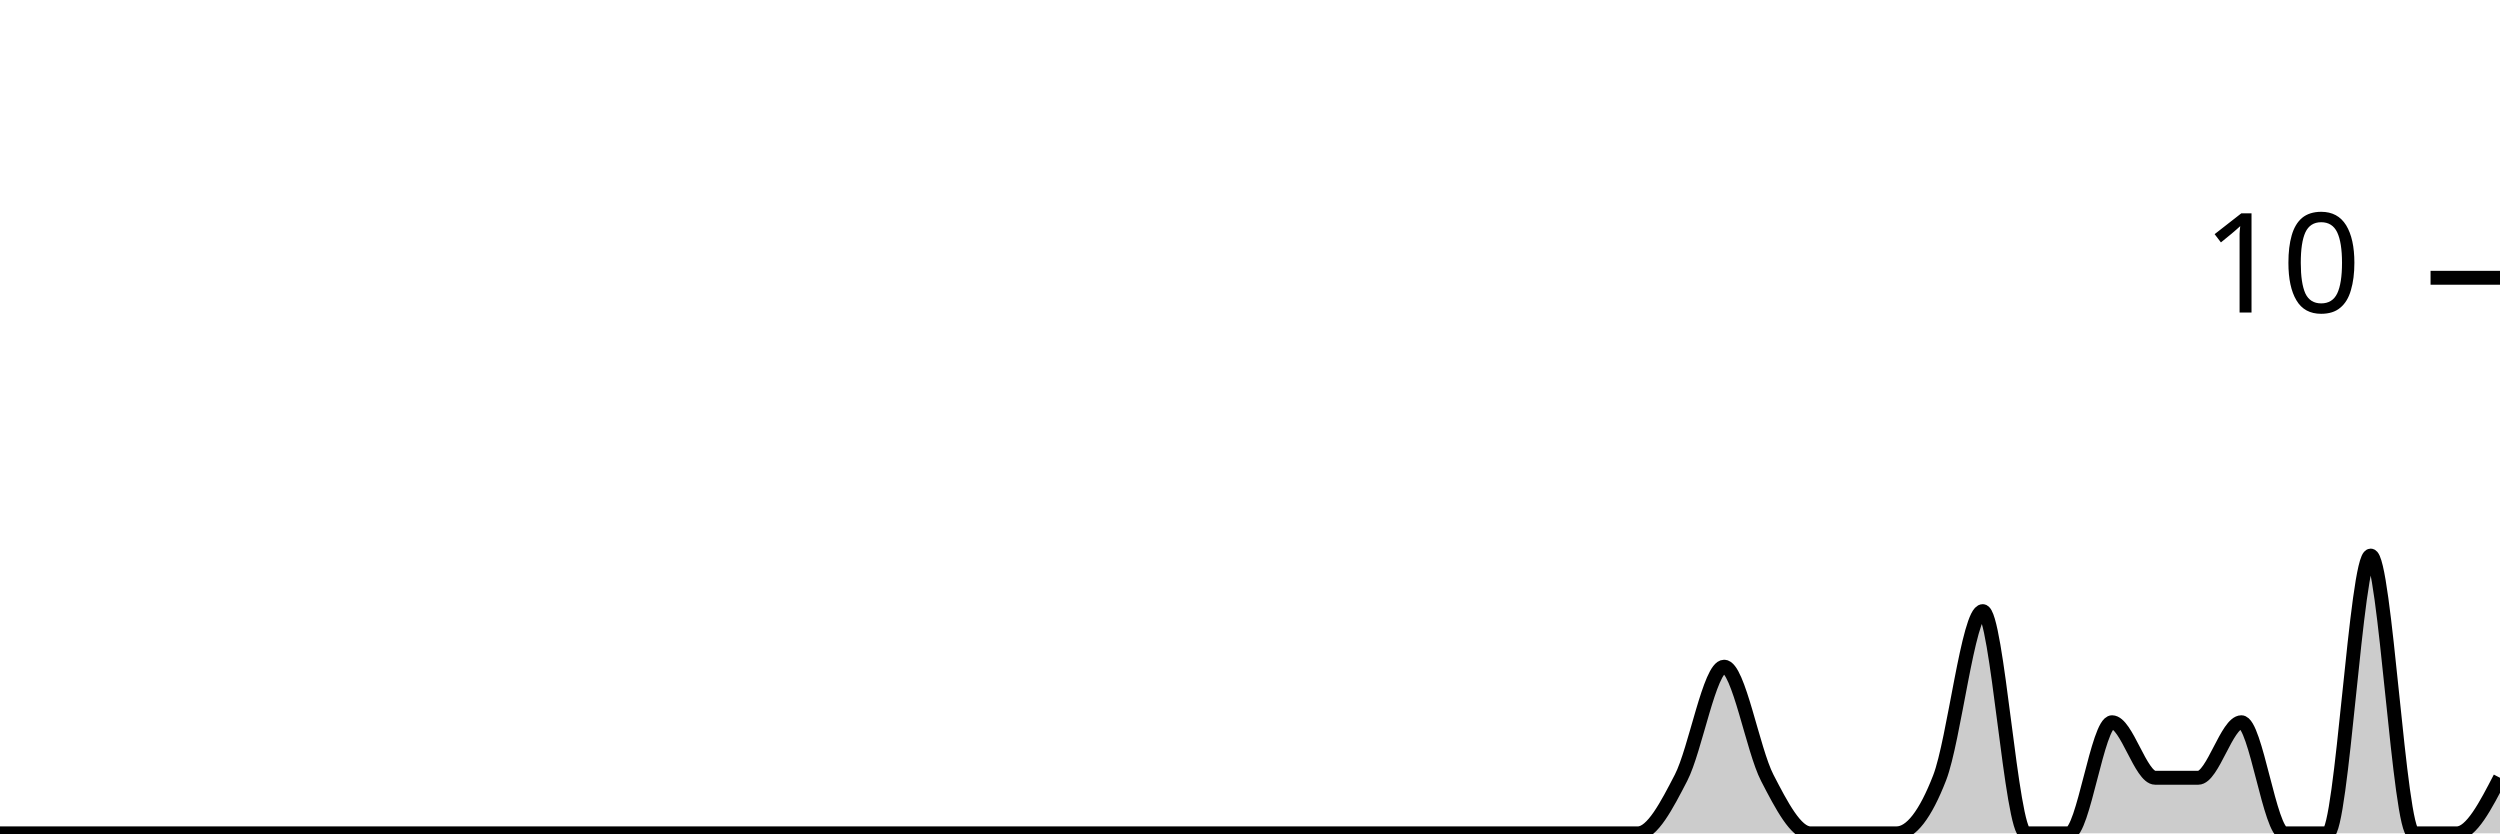
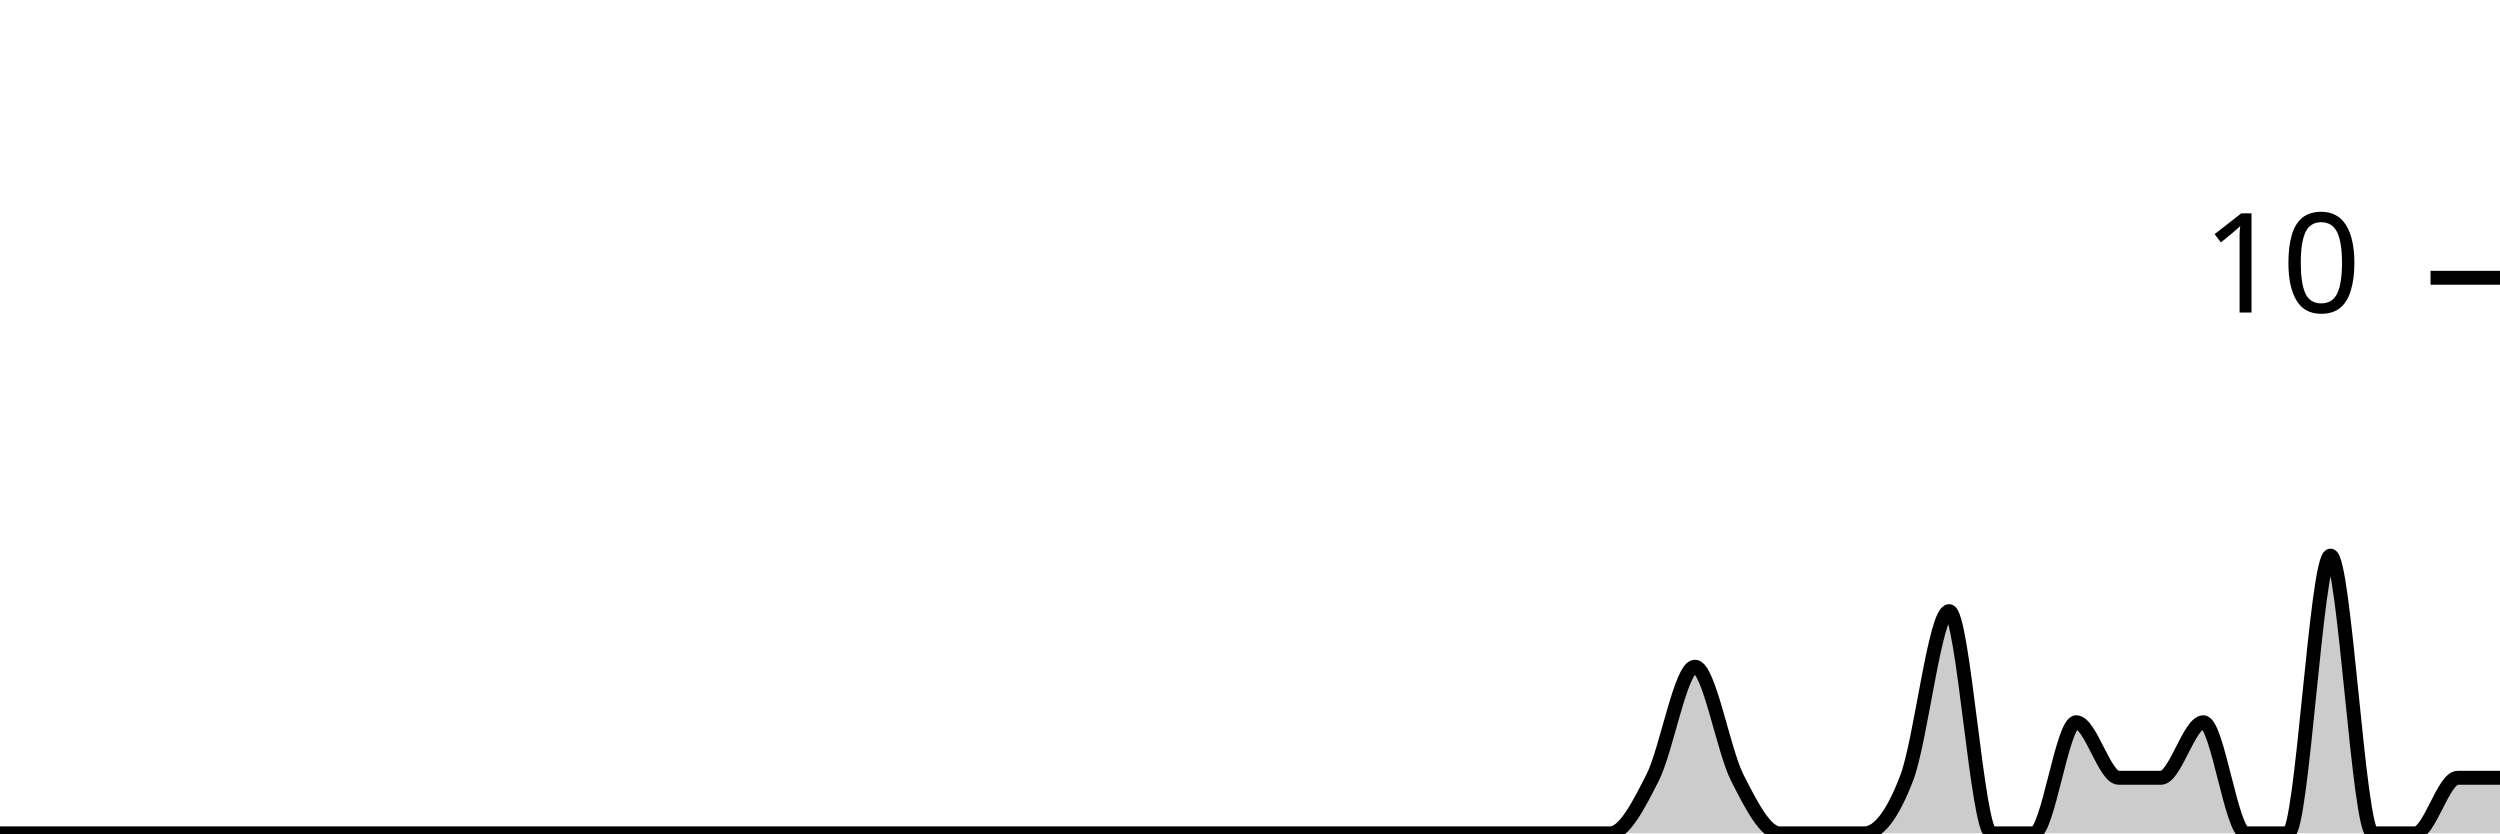
<svg xmlns="http://www.w3.org/2000/svg" viewBox="0 0 180 60">
  <g transform="translate(0,20)">
-     <path class="area" fill="rgba(0, 0, 0, 0.2)" d="M0,40C1.034,40,2.069,40,3.103,40C4.138,40,5.172,40,6.207,40C7.241,40,8.276,40,9.31,40C10.345,40,11.379,40,12.414,40C13.448,40,14.483,40,15.517,40C16.552,40,17.586,40,18.621,40C19.655,40,20.69,40,21.724,40C22.759,40,23.793,40,24.828,40C25.862,40,26.897,40,27.931,40C28.966,40,30,40,31.034,40C32.069,40,33.103,40,34.138,40C35.172,40,36.207,40,37.241,40C38.276,40,39.31,40,40.345,40C41.379,40,42.414,40,43.448,40C44.483,40,45.517,40,46.552,40C47.586,40,48.621,40,49.655,40C50.69,40,51.724,40,52.759,40C53.793,40,54.828,40,55.862,40C56.897,40,57.931,40,58.966,40C60,40,61.034,40,62.069,40C63.103,40,64.138,40,65.172,40C66.207,40,67.241,40,68.276,40C69.31,40,70.345,40,71.379,40C72.414,40,73.448,40,74.483,40C75.517,40,76.552,40,77.586,40C78.621,40,79.655,40,80.69,40C81.724,40,82.759,40,83.793,40C84.828,40,85.862,40,86.897,40C87.931,40,88.966,40,90,40C91.034,40,92.069,40,93.103,40C94.138,40,95.172,40,96.207,40C97.241,40,98.276,40,99.31,40C100.345,40,101.379,40,102.414,40C103.448,40,104.483,40,105.517,40C106.552,40,107.586,40,108.621,40C109.655,40,110.69,40,111.724,40C112.759,40,113.793,40,114.828,40C115.862,40,116.897,40,117.931,40C118.966,40,120,38,121.034,36C122.069,34,123.103,28,124.138,28C125.172,28,126.207,34,127.241,36C128.276,38,129.31,40,130.345,40C131.379,40,132.414,40,133.448,40C134.483,40,135.517,40,136.552,40C137.586,40,138.621,38.667,139.655,36C140.69,33.333,141.724,24,142.759,24C143.793,24,144.828,40,145.862,40C146.897,40,147.931,40,148.966,40C150,40,151.034,32,152.069,32C153.103,32,154.138,36,155.172,36C156.207,36,157.241,36,158.276,36C159.31,36,160.345,32,161.379,32C162.414,32,163.448,40,164.483,40C165.517,40,166.552,40,167.586,40C168.621,40,169.655,20,170.69,20C171.724,20,172.759,40,173.793,40C174.828,40,175.862,40,176.897,40C177.931,40,178.966,38,180,36L180,40C178.966,40,177.931,40,176.897,40C175.862,40,174.828,40,173.793,40C172.759,40,171.724,40,170.69,40C169.655,40,168.621,40,167.586,40C166.552,40,165.517,40,164.483,40C163.448,40,162.414,40,161.379,40C160.345,40,159.31,40,158.276,40C157.241,40,156.207,40,155.172,40C154.138,40,153.103,40,152.069,40C151.034,40,150,40,148.966,40C147.931,40,146.897,40,145.862,40C144.828,40,143.793,40,142.759,40C141.724,40,140.69,40,139.655,40C138.621,40,137.586,40,136.552,40C135.517,40,134.483,40,133.448,40C132.414,40,131.379,40,130.345,40C129.31,40,128.276,40,127.241,40C126.207,40,125.172,40,124.138,40C123.103,40,122.069,40,121.034,40C120,40,118.966,40,117.931,40C116.897,40,115.862,40,114.828,40C113.793,40,112.759,40,111.724,40C110.69,40,109.655,40,108.621,40C107.586,40,106.552,40,105.517,40C104.483,40,103.448,40,102.414,40C101.379,40,100.345,40,99.31,40C98.276,40,97.241,40,96.207,40C95.172,40,94.138,40,93.103,40C92.069,40,91.034,40,90,40C88.966,40,87.931,40,86.897,40C85.862,40,84.828,40,83.793,40C82.759,40,81.724,40,80.69,40C79.655,40,78.621,40,77.586,40C76.552,40,75.517,40,74.483,40C73.448,40,72.414,40,71.379,40C70.345,40,69.31,40,68.276,40C67.241,40,66.207,40,65.172,40C64.138,40,63.103,40,62.069,40C61.034,40,60,40,58.966,40C57.931,40,56.897,40,55.862,40C54.828,40,53.793,40,52.759,40C51.724,40,50.69,40,49.655,40C48.621,40,47.586,40,46.552,40C45.517,40,44.483,40,43.448,40C42.414,40,41.379,40,40.345,40C39.31,40,38.276,40,37.241,40C36.207,40,35.172,40,34.138,40C33.103,40,32.069,40,31.034,40C30,40,28.966,40,27.931,40C26.897,40,25.862,40,24.828,40C23.793,40,22.759,40,21.724,40C20.69,40,19.655,40,18.621,40C17.586,40,16.552,40,15.517,40C14.483,40,13.448,40,12.414,40C11.379,40,10.345,40,9.31,40C8.276,40,7.241,40,6.207,40C5.172,40,4.138,40,3.103,40C2.069,40,1.034,40,0,40Z" />
-     <path class="line" stroke="black" fill="none" d="M0,40C1.034,40,2.069,40,3.103,40C4.138,40,5.172,40,6.207,40C7.241,40,8.276,40,9.31,40C10.345,40,11.379,40,12.414,40C13.448,40,14.483,40,15.517,40C16.552,40,17.586,40,18.621,40C19.655,40,20.69,40,21.724,40C22.759,40,23.793,40,24.828,40C25.862,40,26.897,40,27.931,40C28.966,40,30,40,31.034,40C32.069,40,33.103,40,34.138,40C35.172,40,36.207,40,37.241,40C38.276,40,39.31,40,40.345,40C41.379,40,42.414,40,43.448,40C44.483,40,45.517,40,46.552,40C47.586,40,48.621,40,49.655,40C50.69,40,51.724,40,52.759,40C53.793,40,54.828,40,55.862,40C56.897,40,57.931,40,58.966,40C60,40,61.034,40,62.069,40C63.103,40,64.138,40,65.172,40C66.207,40,67.241,40,68.276,40C69.31,40,70.345,40,71.379,40C72.414,40,73.448,40,74.483,40C75.517,40,76.552,40,77.586,40C78.621,40,79.655,40,80.69,40C81.724,40,82.759,40,83.793,40C84.828,40,85.862,40,86.897,40C87.931,40,88.966,40,90,40C91.034,40,92.069,40,93.103,40C94.138,40,95.172,40,96.207,40C97.241,40,98.276,40,99.31,40C100.345,40,101.379,40,102.414,40C103.448,40,104.483,40,105.517,40C106.552,40,107.586,40,108.621,40C109.655,40,110.69,40,111.724,40C112.759,40,113.793,40,114.828,40C115.862,40,116.897,40,117.931,40C118.966,40,120,38,121.034,36C122.069,34,123.103,28,124.138,28C125.172,28,126.207,34,127.241,36C128.276,38,129.31,40,130.345,40C131.379,40,132.414,40,133.448,40C134.483,40,135.517,40,136.552,40C137.586,40,138.621,38.667,139.655,36C140.69,33.333,141.724,24,142.759,24C143.793,24,144.828,40,145.862,40C146.897,40,147.931,40,148.966,40C150,40,151.034,32,152.069,32C153.103,32,154.138,36,155.172,36C156.207,36,157.241,36,158.276,36C159.31,36,160.345,32,161.379,32C162.414,32,163.448,40,164.483,40C165.517,40,166.552,40,167.586,40C168.621,40,169.655,20,170.69,20C171.724,20,172.759,40,173.793,40C174.828,40,175.862,40,176.897,40C177.931,40,178.966,38,180,36" />
+     <path class="area" fill="rgba(0, 0, 0, 0.2)" d="M0,40C1.017,40,2.034,40,3.051,40C4.068,40,5.085,40,6.102,40C7.119,40,8.136,40,9.153,40C10.169,40,11.186,40,12.203,40C13.22,40,14.237,40,15.254,40C16.271,40,17.288,40,18.305,40C19.322,40,20.339,40,21.356,40C22.373,40,23.39,40,24.407,40C25.424,40,26.441,40,27.458,40C28.475,40,29.492,40,30.508,40C31.525,40,32.542,40,33.559,40C34.576,40,35.593,40,36.61,40C37.627,40,38.644,40,39.661,40C40.678,40,41.695,40,42.712,40C43.729,40,44.746,40,45.763,40C46.78,40,47.797,40,48.814,40C49.831,40,50.847,40,51.864,40C52.881,40,53.898,40,54.915,40C55.932,40,56.949,40,57.966,40C58.983,40,60,40,61.017,40C62.034,40,63.051,40,64.068,40C65.085,40,66.102,40,67.119,40C68.136,40,69.153,40,70.169,40C71.186,40,72.203,40,73.22,40C74.237,40,75.254,40,76.271,40C77.288,40,78.305,40,79.322,40C80.339,40,81.356,40,82.373,40C83.39,40,84.407,40,85.424,40C86.441,40,87.458,40,88.475,40C89.492,40,90.508,40,91.525,40C92.542,40,93.559,40,94.576,40C95.593,40,96.61,40,97.627,40C98.644,40,99.661,40,100.678,40C101.695,40,102.712,40,103.729,40C104.746,40,105.763,40,106.78,40C107.797,40,108.814,40,109.831,40C110.847,40,111.864,40,112.881,40C113.898,40,114.915,40,115.932,40C116.949,40,117.966,38,118.983,36C120,34,121.017,28,122.034,28C123.051,28,124.068,34,125.085,36C126.102,38,127.119,40,128.136,40C129.153,40,130.169,40,131.186,40C132.203,40,133.22,40,134.237,40C135.254,40,136.271,38.667,137.288,36C138.305,33.333,139.322,24,140.339,24C141.356,24,142.373,40,143.39,40C144.407,40,145.424,40,146.441,40C147.458,40,148.475,32,149.492,32C150.508,32,151.525,36,152.542,36C153.559,36,154.576,36,155.593,36C156.61,36,157.627,32,158.644,32C159.661,32,160.678,40,161.695,40C162.712,40,163.729,40,164.746,40C165.763,40,166.78,20,167.797,20C168.814,20,169.831,40,170.847,40C171.864,40,172.881,40,173.898,40C174.915,40,175.932,36,176.949,36C177.966,36,178.983,36,180,36L180,40C178.983,40,177.966,40,176.949,40C175.932,40,174.915,40,173.898,40C172.881,40,171.864,40,170.847,40C169.831,40,168.814,40,167.797,40C166.78,40,165.763,40,164.746,40C163.729,40,162.712,40,161.695,40C160.678,40,159.661,40,158.644,40C157.627,40,156.61,40,155.593,40C154.576,40,153.559,40,152.542,40C151.525,40,150.508,40,149.492,40C148.475,40,147.458,40,146.441,40C145.424,40,144.407,40,143.39,40C142.373,40,141.356,40,140.339,40C139.322,40,138.305,40,137.288,40C136.271,40,135.254,40,134.237,40C133.22,40,132.203,40,131.186,40C130.169,40,129.153,40,128.136,40C127.119,40,126.102,40,125.085,40C124.068,40,123.051,40,122.034,40C121.017,40,120,40,118.983,40C117.966,40,116.949,40,115.932,40C114.915,40,113.898,40,112.881,40C111.864,40,110.847,40,109.831,40C108.814,40,107.797,40,106.78,40C105.763,40,104.746,40,103.729,40C102.712,40,101.695,40,100.678,40C99.661,40,98.644,40,97.627,40C96.61,40,95.593,40,94.576,40C93.559,40,92.542,40,91.525,40C90.508,40,89.492,40,88.475,40C87.458,40,86.441,40,85.424,40C84.407,40,83.39,40,82.373,40C81.356,40,80.339,40,79.322,40C78.305,40,77.288,40,76.271,40C75.254,40,74.237,40,73.22,40C72.203,40,71.186,40,70.169,40C69.153,40,68.136,40,67.119,40C66.102,40,65.085,40,64.068,40C63.051,40,62.034,40,61.017,40C60,40,58.983,40,57.966,40C56.949,40,55.932,40,54.915,40C53.898,40,52.881,40,51.864,40C50.847,40,49.831,40,48.814,40C47.797,40,46.78,40,45.763,40C44.746,40,43.729,40,42.712,40C41.695,40,40.678,40,39.661,40C38.644,40,37.627,40,36.61,40C35.593,40,34.576,40,33.559,40C32.542,40,31.525,40,30.508,40C29.492,40,28.475,40,27.458,40C26.441,40,25.424,40,24.407,40C23.39,40,22.373,40,21.356,40C20.339,40,19.322,40,18.305,40C17.288,40,16.271,40,15.254,40C14.237,40,13.22,40,12.203,40C11.186,40,10.169,40,9.153,40C8.136,40,7.119,40,6.102,40C5.085,40,4.068,40,3.051,40C2.034,40,1.017,40,0,40Z" />
+     <path class="line" stroke="black" fill="none" d="M0,40C1.017,40,2.034,40,3.051,40C4.068,40,5.085,40,6.102,40C7.119,40,8.136,40,9.153,40C10.169,40,11.186,40,12.203,40C13.22,40,14.237,40,15.254,40C16.271,40,17.288,40,18.305,40C19.322,40,20.339,40,21.356,40C22.373,40,23.39,40,24.407,40C25.424,40,26.441,40,27.458,40C28.475,40,29.492,40,30.508,40C31.525,40,32.542,40,33.559,40C34.576,40,35.593,40,36.61,40C37.627,40,38.644,40,39.661,40C40.678,40,41.695,40,42.712,40C43.729,40,44.746,40,45.763,40C46.78,40,47.797,40,48.814,40C49.831,40,50.847,40,51.864,40C52.881,40,53.898,40,54.915,40C55.932,40,56.949,40,57.966,40C58.983,40,60,40,61.017,40C62.034,40,63.051,40,64.068,40C65.085,40,66.102,40,67.119,40C68.136,40,69.153,40,70.169,40C71.186,40,72.203,40,73.22,40C74.237,40,75.254,40,76.271,40C77.288,40,78.305,40,79.322,40C80.339,40,81.356,40,82.373,40C83.39,40,84.407,40,85.424,40C86.441,40,87.458,40,88.475,40C89.492,40,90.508,40,91.525,40C92.542,40,93.559,40,94.576,40C95.593,40,96.61,40,97.627,40C98.644,40,99.661,40,100.678,40C101.695,40,102.712,40,103.729,40C104.746,40,105.763,40,106.78,40C107.797,40,108.814,40,109.831,40C110.847,40,111.864,40,112.881,40C113.898,40,114.915,40,115.932,40C116.949,40,117.966,38,118.983,36C120,34,121.017,28,122.034,28C123.051,28,124.068,34,125.085,36C126.102,38,127.119,40,128.136,40C129.153,40,130.169,40,131.186,40C132.203,40,133.22,40,134.237,40C135.254,40,136.271,38.667,137.288,36C138.305,33.333,139.322,24,140.339,24C141.356,24,142.373,40,143.39,40C144.407,40,145.424,40,146.441,40C147.458,40,148.475,32,149.492,32C150.508,32,151.525,36,152.542,36C153.559,36,154.576,36,155.593,36C156.61,36,157.627,32,158.644,32C159.661,32,160.678,40,161.695,40C162.712,40,163.729,40,164.746,40C165.763,40,166.78,20,167.797,20C168.814,20,169.831,40,170.847,40C171.864,40,172.881,40,173.898,40C174.915,40,175.932,36,176.949,36C177.966,36,178.983,36,180,36" />
    <path class="axis-ceiling" stroke-width="1" stroke="black" fill="none" d="M175,0L180,0" />
    <text class="axis-ceiling-label" font-family="sans-serif" text-anchor="end" font-size="10px" x="170" y="2.5">10</text>
  </g>
</svg>
